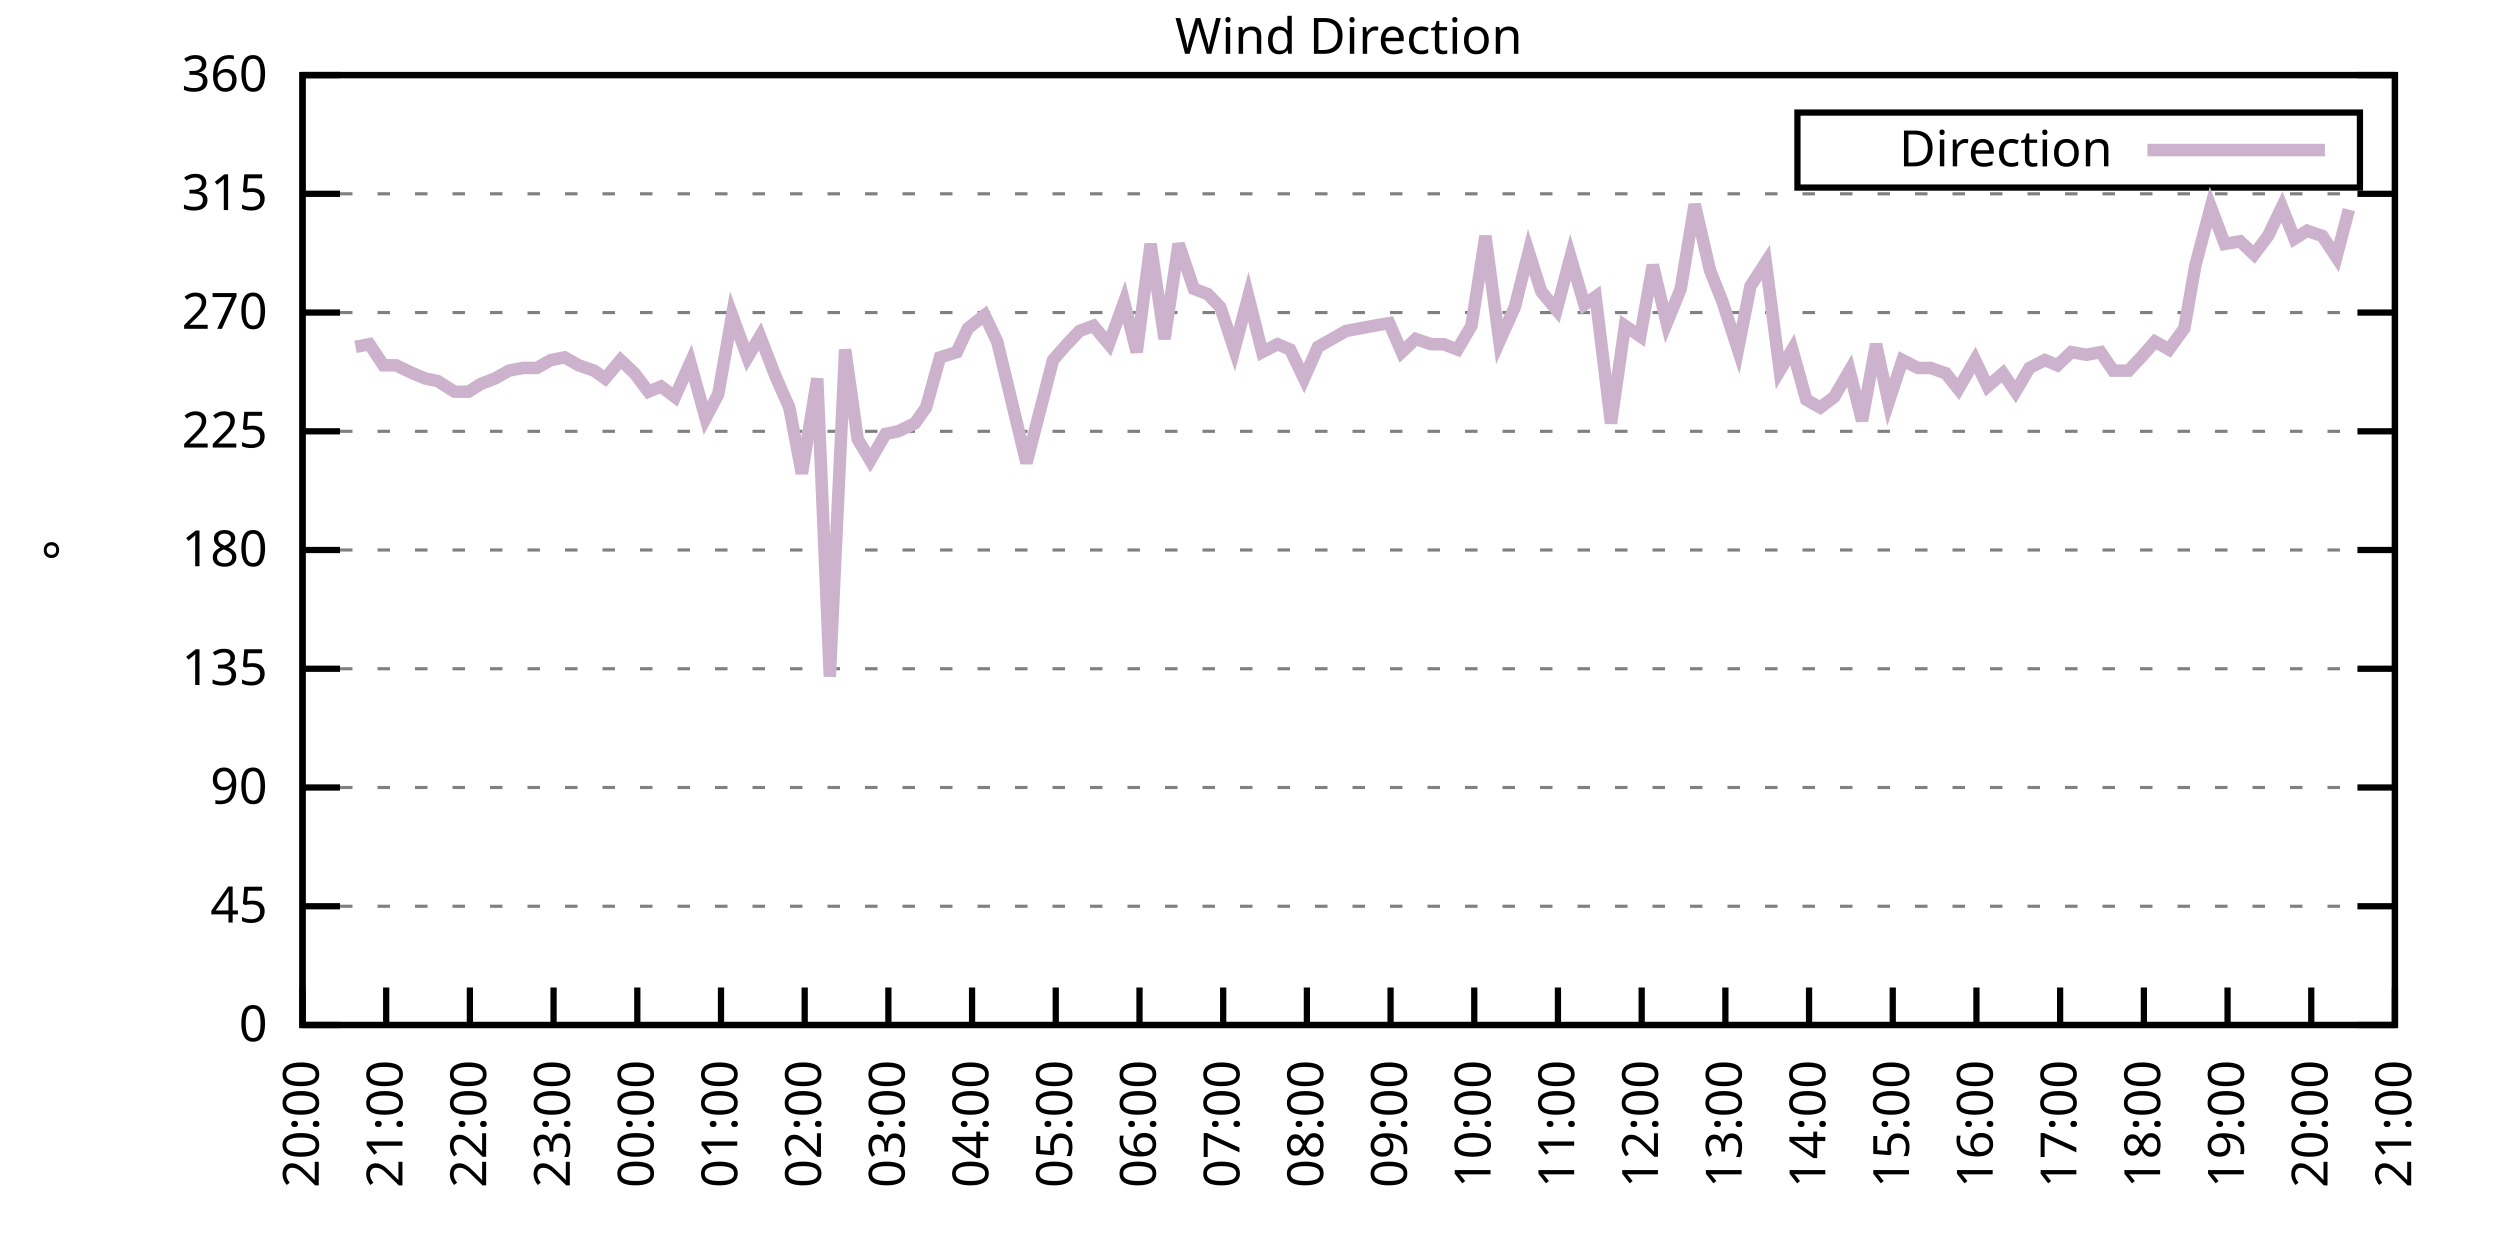
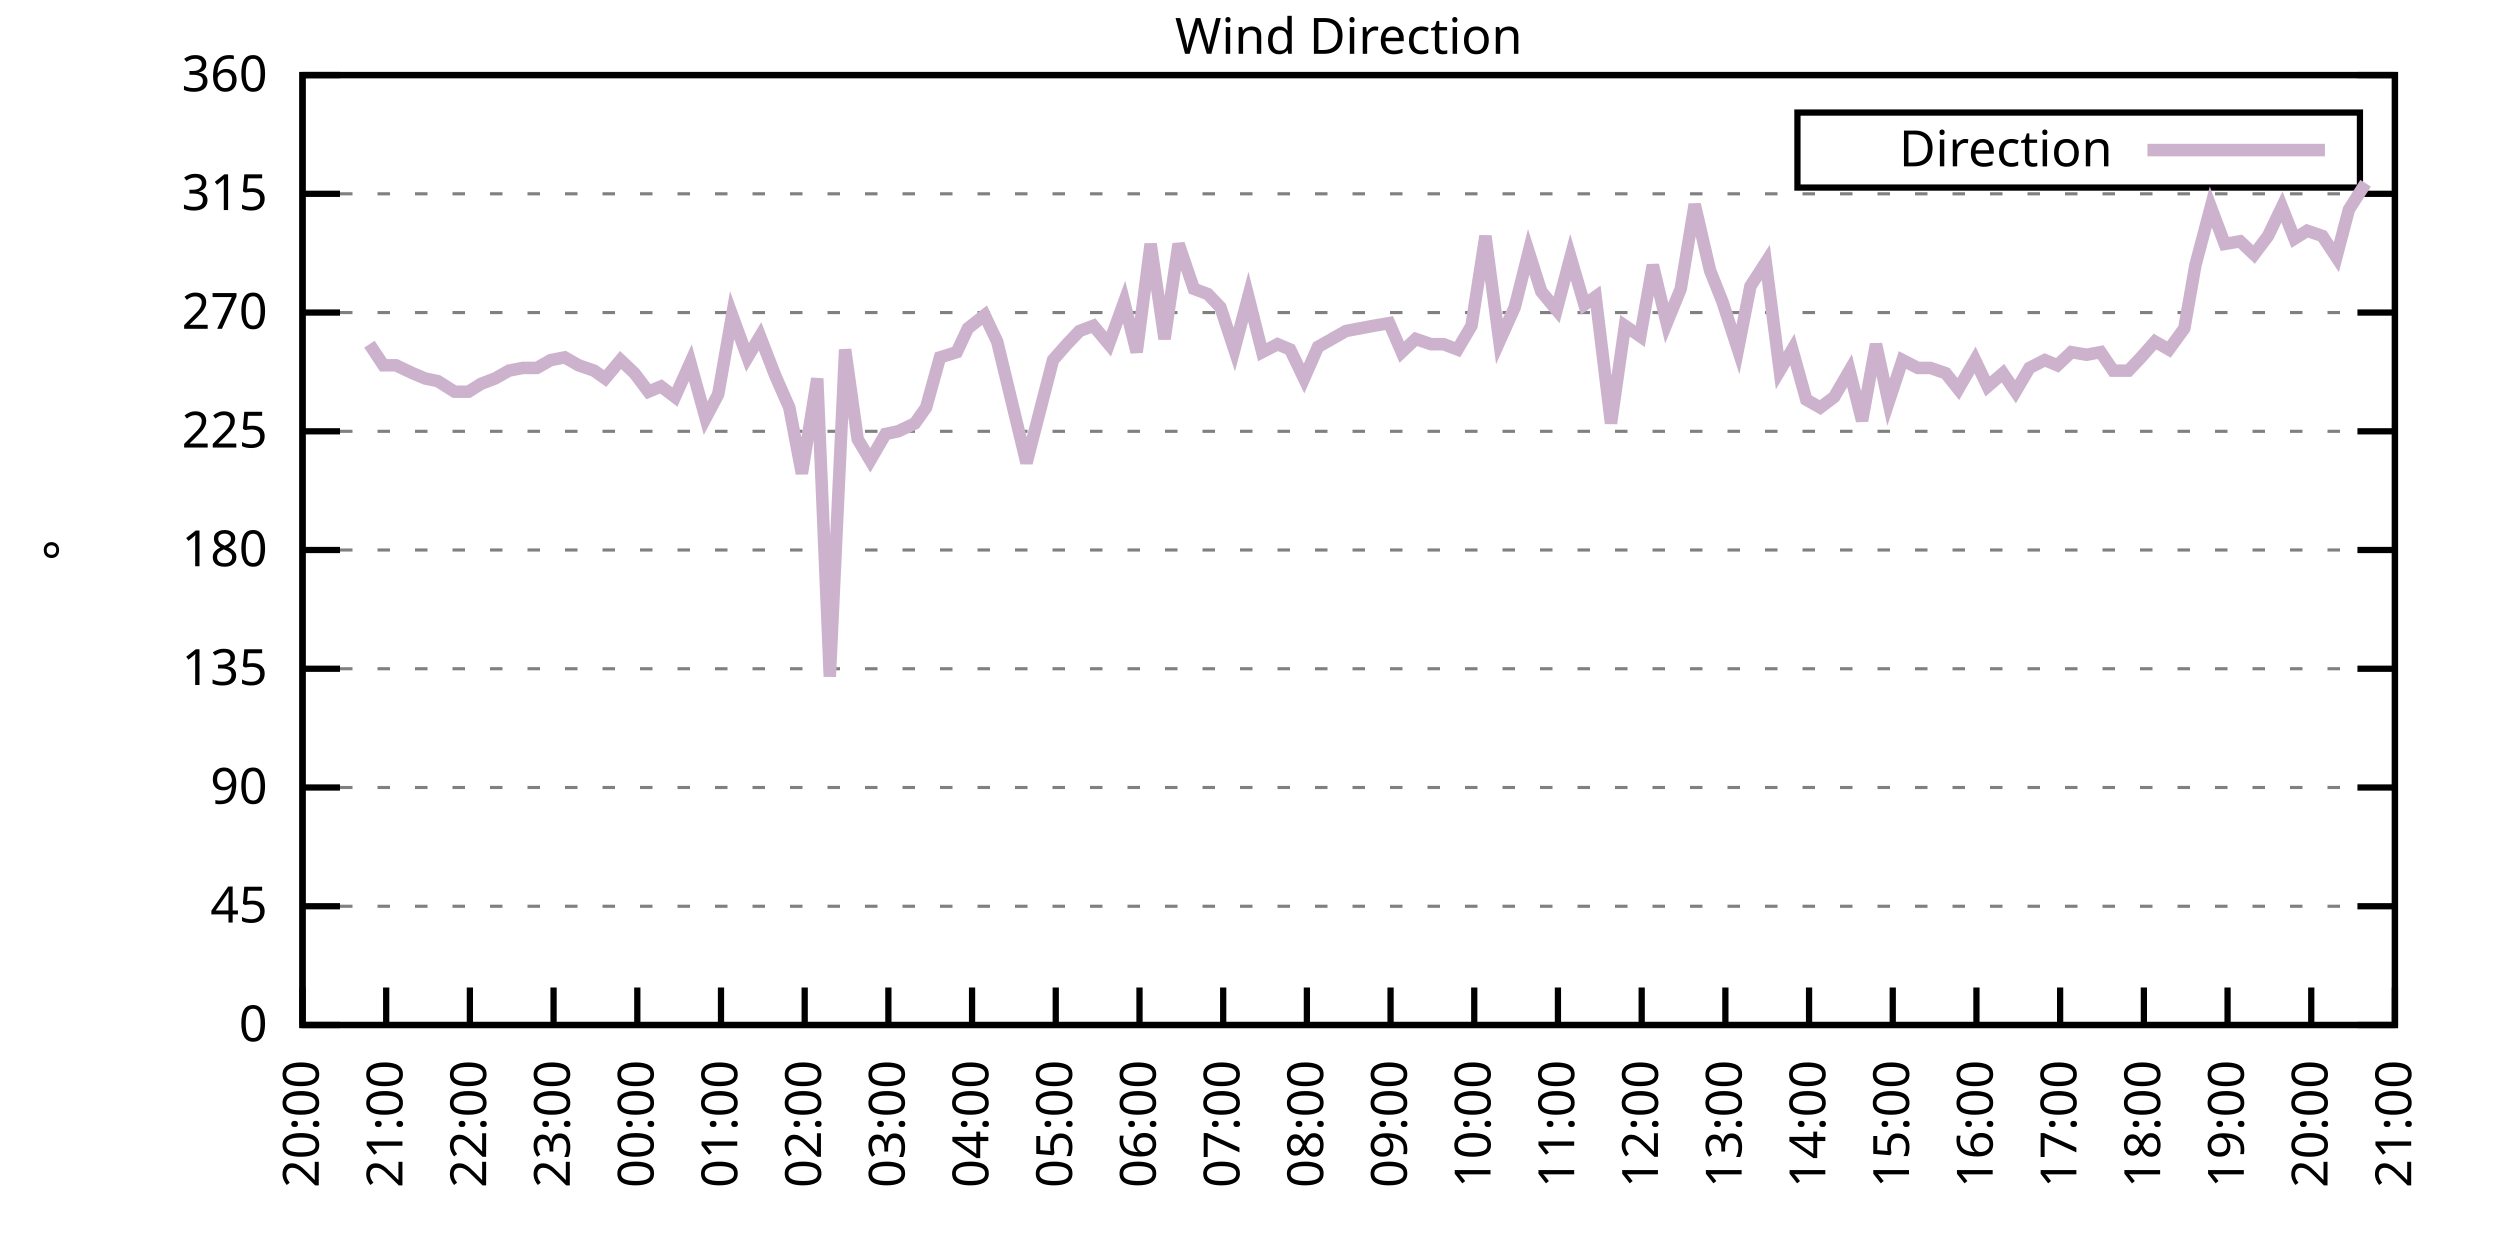
<svg xmlns="http://www.w3.org/2000/svg" xmlns:xlink="http://www.w3.org/1999/xlink" width="400" height="200" viewBox="0 0 400 200">
  <g id="gnuplot_canvas">
    <rect x="0" y="0" width="400" height="200" fill="none" />
    <defs>
      <circle id="gpDot" r="0.5" stroke-width="0.5" stroke="currentColor" />
      <path id="gpPt0" stroke-width="0.333" stroke="currentColor" d="M-1,0 h2 M0,-1 v2" />
      <path id="gpPt1" stroke-width="0.333" stroke="currentColor" d="M-1,-1 L1,1 M1,-1 L-1,1" />
      <path id="gpPt2" stroke-width="0.333" stroke="currentColor" d="M-1,0 L1,0 M0,-1 L0,1 M-1,-1 L1,1 M-1,1 L1,-1" />
      <rect id="gpPt3" stroke-width="0.333" stroke="currentColor" x="-1" y="-1" width="2" height="2" />
      <rect id="gpPt4" stroke-width="0.333" stroke="currentColor" fill="currentColor" x="-1" y="-1" width="2" height="2" />
      <circle id="gpPt5" stroke-width="0.333" stroke="currentColor" cx="0" cy="0" r="1" />
      <use xlink:href="#gpPt5" id="gpPt6" fill="currentColor" stroke="none" />
      <path id="gpPt7" stroke-width="0.333" stroke="currentColor" d="M0,-1.33 L-1.33,0.67 L1.33,0.67 z" />
      <use xlink:href="#gpPt7" id="gpPt8" fill="currentColor" stroke="none" />
      <use xlink:href="#gpPt7" id="gpPt9" stroke="currentColor" transform="rotate(180)" />
      <use xlink:href="#gpPt9" id="gpPt10" fill="currentColor" stroke="none" />
      <use xlink:href="#gpPt3" id="gpPt11" stroke="currentColor" transform="rotate(45)" />
      <use xlink:href="#gpPt11" id="gpPt12" fill="currentColor" stroke="none" />
      <path id="gpPt13" stroke-width="0.333" stroke="currentColor" d="M0,1.330 L1.265,0.411 L0.782,-1.067 L-0.782,-1.076 L-1.265,0.411 z" />
      <use xlink:href="#gpPt13" id="gpPt14" fill="currentColor" stroke="none" />
      <filter id="textbox" filterUnits="objectBoundingBox" x="0" y="0" height="1" width="1">
        <feFlood flood-color="white" flood-opacity="1" result="bgnd" />
        <feComposite in="SourceGraphic" in2="bgnd" operator="atop" />
      </filter>
      <filter id="greybox" filterUnits="objectBoundingBox" x="0" y="0" height="1" width="1">
        <feFlood flood-color="lightgrey" flood-opacity="1" result="grey" />
        <feComposite in="SourceGraphic" in2="grey" operator="atop" />
      </filter>
    </defs>
    <g fill="none" color="white" stroke="currentColor" stroke-width="1.00" stroke-linecap="butt" stroke-linejoin="miter">
</g>
    <g fill="none" color="black" stroke="currentColor" stroke-width="1.00" stroke-linecap="butt" stroke-linejoin="miter">
      <g stroke="none" shape-rendering="crispEdges">
        <polygon fill="rgb(255, 255, 255)" points="48.40,164.00 383.18,164.00 383.18,12.02 48.40,12.02 " />
      </g>
    </g>
    <g fill="none" color="black" stroke="currentColor" stroke-width="1.00" stroke-linecap="butt" stroke-linejoin="miter">
</g>
    <g fill="none" color="black" stroke="black" stroke-width="0.50" stroke-linecap="butt" stroke-linejoin="miter">
</g>
    <g fill="none" color="gray" stroke="currentColor" stroke-width="0.50" stroke-linecap="butt" stroke-linejoin="miter">
      <path stroke="gray" stroke-dasharray="2,4" class="gridline" d="M48.40,164.00 L383.19,164.00  " />
    </g>
    <g fill="none" color="gray" stroke="gray" stroke-width="1.00" stroke-linecap="butt" stroke-linejoin="miter">
</g>
    <g fill="none" color="black" stroke="currentColor" stroke-width="1.00" stroke-linecap="butt" stroke-linejoin="miter">
      <path stroke="black" d="M48.40,164.00 L54.40,164.00 M383.19,164.00 L377.19,164.00  " />
      <g transform="translate(42.80,166.60)" stroke="none" fill="black" font-family="Sans" font-size="8.00" text-anchor="end">
        <text>
          <tspan font-family="Sans"> 0</tspan>
        </text>
      </g>
    </g>
    <g fill="none" color="black" stroke="currentColor" stroke-width="1.00" stroke-linecap="butt" stroke-linejoin="miter">
</g>
    <g fill="none" color="black" stroke="black" stroke-width="0.50" stroke-linecap="butt" stroke-linejoin="miter">
</g>
    <g fill="none" color="gray" stroke="currentColor" stroke-width="0.50" stroke-linecap="butt" stroke-linejoin="miter">
      <path stroke="gray" stroke-dasharray="2,4" class="gridline" d="M48.40,145.00 L383.19,145.00  " />
    </g>
    <g fill="none" color="gray" stroke="gray" stroke-width="1.00" stroke-linecap="butt" stroke-linejoin="miter">
</g>
    <g fill="none" color="black" stroke="currentColor" stroke-width="1.00" stroke-linecap="butt" stroke-linejoin="miter">
      <path stroke="black" d="M48.40,145.00 L54.40,145.00 M383.19,145.00 L377.19,145.00  " />
      <g transform="translate(42.80,147.60)" stroke="none" fill="black" font-family="Sans" font-size="8.00" text-anchor="end">
        <text>
          <tspan font-family="Sans"> 45</tspan>
        </text>
      </g>
    </g>
    <g fill="none" color="black" stroke="currentColor" stroke-width="1.00" stroke-linecap="butt" stroke-linejoin="miter">
</g>
    <g fill="none" color="black" stroke="black" stroke-width="0.50" stroke-linecap="butt" stroke-linejoin="miter">
</g>
    <g fill="none" color="gray" stroke="currentColor" stroke-width="0.50" stroke-linecap="butt" stroke-linejoin="miter">
      <path stroke="gray" stroke-dasharray="2,4" class="gridline" d="M48.40,126.00 L383.19,126.00  " />
    </g>
    <g fill="none" color="gray" stroke="gray" stroke-width="1.00" stroke-linecap="butt" stroke-linejoin="miter">
</g>
    <g fill="none" color="black" stroke="currentColor" stroke-width="1.00" stroke-linecap="butt" stroke-linejoin="miter">
      <path stroke="black" d="M48.40,126.00 L54.40,126.00 M383.19,126.00 L377.19,126.00  " />
      <g transform="translate(42.80,128.60)" stroke="none" fill="black" font-family="Sans" font-size="8.00" text-anchor="end">
        <text>
          <tspan font-family="Sans"> 90</tspan>
        </text>
      </g>
    </g>
    <g fill="none" color="black" stroke="currentColor" stroke-width="1.00" stroke-linecap="butt" stroke-linejoin="miter">
</g>
    <g fill="none" color="black" stroke="black" stroke-width="0.50" stroke-linecap="butt" stroke-linejoin="miter">
</g>
    <g fill="none" color="gray" stroke="currentColor" stroke-width="0.50" stroke-linecap="butt" stroke-linejoin="miter">
      <path stroke="gray" stroke-dasharray="2,4" class="gridline" d="M48.40,107.00 L383.19,107.00  " />
    </g>
    <g fill="none" color="gray" stroke="gray" stroke-width="1.00" stroke-linecap="butt" stroke-linejoin="miter">
</g>
    <g fill="none" color="black" stroke="currentColor" stroke-width="1.00" stroke-linecap="butt" stroke-linejoin="miter">
      <path stroke="black" d="M48.40,107.00 L54.40,107.00 M383.19,107.00 L377.19,107.00  " />
      <g transform="translate(42.80,109.60)" stroke="none" fill="black" font-family="Sans" font-size="8.00" text-anchor="end">
        <text>
          <tspan font-family="Sans"> 135</tspan>
        </text>
      </g>
    </g>
    <g fill="none" color="black" stroke="currentColor" stroke-width="1.00" stroke-linecap="butt" stroke-linejoin="miter">
</g>
    <g fill="none" color="black" stroke="black" stroke-width="0.50" stroke-linecap="butt" stroke-linejoin="miter">
</g>
    <g fill="none" color="gray" stroke="currentColor" stroke-width="0.50" stroke-linecap="butt" stroke-linejoin="miter">
      <path stroke="gray" stroke-dasharray="2,4" class="gridline" d="M48.40,88.00 L383.19,88.00  " />
    </g>
    <g fill="none" color="gray" stroke="gray" stroke-width="1.00" stroke-linecap="butt" stroke-linejoin="miter">
</g>
    <g fill="none" color="black" stroke="currentColor" stroke-width="1.00" stroke-linecap="butt" stroke-linejoin="miter">
      <path stroke="black" d="M48.40,88.00 L54.40,88.00 M383.19,88.00 L377.19,88.00  " />
      <g transform="translate(42.80,90.60)" stroke="none" fill="black" font-family="Sans" font-size="8.00" text-anchor="end">
        <text>
          <tspan font-family="Sans"> 180</tspan>
        </text>
      </g>
    </g>
    <g fill="none" color="black" stroke="currentColor" stroke-width="1.00" stroke-linecap="butt" stroke-linejoin="miter">
</g>
    <g fill="none" color="black" stroke="black" stroke-width="0.50" stroke-linecap="butt" stroke-linejoin="miter">
</g>
    <g fill="none" color="gray" stroke="currentColor" stroke-width="0.50" stroke-linecap="butt" stroke-linejoin="miter">
      <path stroke="gray" stroke-dasharray="2,4" class="gridline" d="M48.40,69.01 L383.19,69.01  " />
    </g>
    <g fill="none" color="gray" stroke="gray" stroke-width="1.00" stroke-linecap="butt" stroke-linejoin="miter">
</g>
    <g fill="none" color="black" stroke="currentColor" stroke-width="1.00" stroke-linecap="butt" stroke-linejoin="miter">
      <path stroke="black" d="M48.40,69.01 L54.40,69.01 M383.19,69.01 L377.19,69.01  " />
      <g transform="translate(42.80,71.61)" stroke="none" fill="black" font-family="Sans" font-size="8.00" text-anchor="end">
        <text>
          <tspan font-family="Sans"> 225</tspan>
        </text>
      </g>
    </g>
    <g fill="none" color="black" stroke="currentColor" stroke-width="1.00" stroke-linecap="butt" stroke-linejoin="miter">
</g>
    <g fill="none" color="black" stroke="black" stroke-width="0.50" stroke-linecap="butt" stroke-linejoin="miter">
</g>
    <g fill="none" color="gray" stroke="currentColor" stroke-width="0.50" stroke-linecap="butt" stroke-linejoin="miter">
      <path stroke="gray" stroke-dasharray="2,4" class="gridline" d="M48.40,50.01 L383.19,50.01  " />
    </g>
    <g fill="none" color="gray" stroke="gray" stroke-width="1.00" stroke-linecap="butt" stroke-linejoin="miter">
</g>
    <g fill="none" color="black" stroke="currentColor" stroke-width="1.00" stroke-linecap="butt" stroke-linejoin="miter">
      <path stroke="black" d="M48.40,50.01 L54.40,50.01 M383.19,50.01 L377.19,50.01  " />
      <g transform="translate(42.80,52.61)" stroke="none" fill="black" font-family="Sans" font-size="8.00" text-anchor="end">
        <text>
          <tspan font-family="Sans"> 270</tspan>
        </text>
      </g>
    </g>
    <g fill="none" color="black" stroke="currentColor" stroke-width="1.00" stroke-linecap="butt" stroke-linejoin="miter">
</g>
    <g fill="none" color="black" stroke="black" stroke-width="0.50" stroke-linecap="butt" stroke-linejoin="miter">
</g>
    <g fill="none" color="gray" stroke="currentColor" stroke-width="0.50" stroke-linecap="butt" stroke-linejoin="miter">
      <path stroke="gray" stroke-dasharray="2,4" class="gridline" d="M48.40,31.01 L383.19,31.01  " />
    </g>
    <g fill="none" color="gray" stroke="gray" stroke-width="1.00" stroke-linecap="butt" stroke-linejoin="miter">
</g>
    <g fill="none" color="black" stroke="currentColor" stroke-width="1.00" stroke-linecap="butt" stroke-linejoin="miter">
      <path stroke="black" d="M48.40,31.01 L54.40,31.01 M383.19,31.01 L377.19,31.01  " />
      <g transform="translate(42.80,33.61)" stroke="none" fill="black" font-family="Sans" font-size="8.00" text-anchor="end">
        <text>
          <tspan font-family="Sans"> 315</tspan>
        </text>
      </g>
    </g>
    <g fill="none" color="black" stroke="currentColor" stroke-width="1.00" stroke-linecap="butt" stroke-linejoin="miter">
</g>
    <g fill="none" color="black" stroke="black" stroke-width="0.50" stroke-linecap="butt" stroke-linejoin="miter">
</g>
    <g fill="none" color="gray" stroke="currentColor" stroke-width="0.50" stroke-linecap="butt" stroke-linejoin="miter">
      <path stroke="gray" stroke-dasharray="2,4" class="gridline" d="M48.40,12.01 L383.19,12.01  " />
    </g>
    <g fill="none" color="gray" stroke="gray" stroke-width="1.00" stroke-linecap="butt" stroke-linejoin="miter">
</g>
    <g fill="none" color="black" stroke="currentColor" stroke-width="1.00" stroke-linecap="butt" stroke-linejoin="miter">
      <path stroke="black" d="M48.40,12.01 L54.40,12.01 M383.19,12.01 L377.19,12.01  " />
      <g transform="translate(42.80,14.61)" stroke="none" fill="black" font-family="Sans" font-size="8.00" text-anchor="end">
        <text>
          <tspan font-family="Sans"> 360</tspan>
        </text>
      </g>
    </g>
    <g fill="none" color="black" stroke="currentColor" stroke-width="1.00" stroke-linecap="butt" stroke-linejoin="miter">
      <path stroke="black" d="M48.40,164.00 L48.40,158.00  " />
      <g transform="translate(51.00,169.60) rotate(270.00)" stroke="none" fill="black" font-family="Sans" font-size="8.00" text-anchor="end">
        <text>
          <tspan font-family="Sans">20:00</tspan>
        </text>
      </g>
    </g>
    <g fill="none" color="black" stroke="currentColor" stroke-width="1.00" stroke-linecap="butt" stroke-linejoin="miter">
      <path stroke="black" d="M61.79,164.00 L61.79,158.00  " />
      <g transform="translate(64.39,169.60) rotate(270.00)" stroke="none" fill="black" font-family="Sans" font-size="8.00" text-anchor="end">
        <text>
          <tspan font-family="Sans">21:00</tspan>
        </text>
      </g>
    </g>
    <g fill="none" color="black" stroke="currentColor" stroke-width="1.00" stroke-linecap="butt" stroke-linejoin="miter">
      <path stroke="black" d="M75.18,164.00 L75.18,158.00  " />
      <g transform="translate(77.78,169.60) rotate(270.00)" stroke="none" fill="black" font-family="Sans" font-size="8.00" text-anchor="end">
        <text>
          <tspan font-family="Sans">22:00</tspan>
        </text>
      </g>
    </g>
    <g fill="none" color="black" stroke="currentColor" stroke-width="1.00" stroke-linecap="butt" stroke-linejoin="miter">
      <path stroke="black" d="M88.57,164.00 L88.57,158.00  " />
      <g transform="translate(91.17,169.60) rotate(270.00)" stroke="none" fill="black" font-family="Sans" font-size="8.00" text-anchor="end">
        <text>
          <tspan font-family="Sans">23:00</tspan>
        </text>
      </g>
    </g>
    <g fill="none" color="black" stroke="currentColor" stroke-width="1.00" stroke-linecap="butt" stroke-linejoin="miter">
      <path stroke="black" d="M101.97,164.00 L101.97,158.00  " />
      <g transform="translate(104.57,169.60) rotate(270.00)" stroke="none" fill="black" font-family="Sans" font-size="8.00" text-anchor="end">
        <text>
          <tspan font-family="Sans">00:00</tspan>
        </text>
      </g>
    </g>
    <g fill="none" color="black" stroke="currentColor" stroke-width="1.00" stroke-linecap="butt" stroke-linejoin="miter">
      <path stroke="black" d="M115.36,164.00 L115.36,158.00  " />
      <g transform="translate(117.96,169.60) rotate(270.00)" stroke="none" fill="black" font-family="Sans" font-size="8.00" text-anchor="end">
        <text>
          <tspan font-family="Sans">01:00</tspan>
        </text>
      </g>
    </g>
    <g fill="none" color="black" stroke="currentColor" stroke-width="1.00" stroke-linecap="butt" stroke-linejoin="miter">
      <path stroke="black" d="M128.75,164.00 L128.75,158.00  " />
      <g transform="translate(131.35,169.60) rotate(270.00)" stroke="none" fill="black" font-family="Sans" font-size="8.00" text-anchor="end">
        <text>
          <tspan font-family="Sans">02:00</tspan>
        </text>
      </g>
    </g>
    <g fill="none" color="black" stroke="currentColor" stroke-width="1.00" stroke-linecap="butt" stroke-linejoin="miter">
      <path stroke="black" d="M142.14,164.00 L142.14,158.00  " />
      <g transform="translate(144.74,169.60) rotate(270.00)" stroke="none" fill="black" font-family="Sans" font-size="8.00" text-anchor="end">
        <text>
          <tspan font-family="Sans">03:00</tspan>
        </text>
      </g>
    </g>
    <g fill="none" color="black" stroke="currentColor" stroke-width="1.00" stroke-linecap="butt" stroke-linejoin="miter">
      <path stroke="black" d="M155.53,164.00 L155.53,158.00  " />
      <g transform="translate(158.13,169.60) rotate(270.00)" stroke="none" fill="black" font-family="Sans" font-size="8.00" text-anchor="end">
        <text>
          <tspan font-family="Sans">04:00</tspan>
        </text>
      </g>
    </g>
    <g fill="none" color="black" stroke="currentColor" stroke-width="1.00" stroke-linecap="butt" stroke-linejoin="miter">
      <path stroke="black" d="M168.92,164.00 L168.92,158.00  " />
      <g transform="translate(171.52,169.60) rotate(270.00)" stroke="none" fill="black" font-family="Sans" font-size="8.00" text-anchor="end">
        <text>
          <tspan font-family="Sans">05:00</tspan>
        </text>
      </g>
    </g>
    <g fill="none" color="black" stroke="currentColor" stroke-width="1.00" stroke-linecap="butt" stroke-linejoin="miter">
      <path stroke="black" d="M182.32,164.00 L182.32,158.00  " />
      <g transform="translate(184.92,169.60) rotate(270.00)" stroke="none" fill="black" font-family="Sans" font-size="8.00" text-anchor="end">
        <text>
          <tspan font-family="Sans">06:00</tspan>
        </text>
      </g>
    </g>
    <g fill="none" color="black" stroke="currentColor" stroke-width="1.00" stroke-linecap="butt" stroke-linejoin="miter">
      <path stroke="black" d="M195.71,164.00 L195.71,158.00  " />
      <g transform="translate(198.31,169.60) rotate(270.00)" stroke="none" fill="black" font-family="Sans" font-size="8.00" text-anchor="end">
        <text>
          <tspan font-family="Sans">07:00</tspan>
        </text>
      </g>
    </g>
    <g fill="none" color="black" stroke="currentColor" stroke-width="1.00" stroke-linecap="butt" stroke-linejoin="miter">
      <path stroke="black" d="M209.10,164.00 L209.10,158.00  " />
      <g transform="translate(211.70,169.60) rotate(270.00)" stroke="none" fill="black" font-family="Sans" font-size="8.00" text-anchor="end">
        <text>
          <tspan font-family="Sans">08:00</tspan>
        </text>
      </g>
    </g>
    <g fill="none" color="black" stroke="currentColor" stroke-width="1.00" stroke-linecap="butt" stroke-linejoin="miter">
      <path stroke="black" d="M222.49,164.00 L222.49,158.00  " />
      <g transform="translate(225.09,169.60) rotate(270.00)" stroke="none" fill="black" font-family="Sans" font-size="8.00" text-anchor="end">
        <text>
          <tspan font-family="Sans">09:00</tspan>
        </text>
      </g>
    </g>
    <g fill="none" color="black" stroke="currentColor" stroke-width="1.00" stroke-linecap="butt" stroke-linejoin="miter">
      <path stroke="black" d="M235.88,164.00 L235.88,158.00  " />
      <g transform="translate(238.48,169.60) rotate(270.00)" stroke="none" fill="black" font-family="Sans" font-size="8.00" text-anchor="end">
        <text>
          <tspan font-family="Sans">10:00</tspan>
        </text>
      </g>
    </g>
    <g fill="none" color="black" stroke="currentColor" stroke-width="1.00" stroke-linecap="butt" stroke-linejoin="miter">
      <path stroke="black" d="M249.27,164.00 L249.27,158.00  " />
      <g transform="translate(251.87,169.60) rotate(270.00)" stroke="none" fill="black" font-family="Sans" font-size="8.00" text-anchor="end">
        <text>
          <tspan font-family="Sans">11:00</tspan>
        </text>
      </g>
    </g>
    <g fill="none" color="black" stroke="currentColor" stroke-width="1.00" stroke-linecap="butt" stroke-linejoin="miter">
      <path stroke="black" d="M262.67,164.00 L262.67,158.00  " />
      <g transform="translate(265.27,169.60) rotate(270.00)" stroke="none" fill="black" font-family="Sans" font-size="8.00" text-anchor="end">
        <text>
          <tspan font-family="Sans">12:00</tspan>
        </text>
      </g>
    </g>
    <g fill="none" color="black" stroke="currentColor" stroke-width="1.00" stroke-linecap="butt" stroke-linejoin="miter">
      <path stroke="black" d="M276.06,164.00 L276.06,158.00  " />
      <g transform="translate(278.66,169.60) rotate(270.00)" stroke="none" fill="black" font-family="Sans" font-size="8.00" text-anchor="end">
        <text>
          <tspan font-family="Sans">13:00</tspan>
        </text>
      </g>
    </g>
    <g fill="none" color="black" stroke="currentColor" stroke-width="1.00" stroke-linecap="butt" stroke-linejoin="miter">
      <path stroke="black" d="M289.45,164.00 L289.45,158.00  " />
      <g transform="translate(292.05,169.60) rotate(270.00)" stroke="none" fill="black" font-family="Sans" font-size="8.00" text-anchor="end">
        <text>
          <tspan font-family="Sans">14:00</tspan>
        </text>
      </g>
    </g>
    <g fill="none" color="black" stroke="currentColor" stroke-width="1.00" stroke-linecap="butt" stroke-linejoin="miter">
      <path stroke="black" d="M302.84,164.00 L302.84,158.00  " />
      <g transform="translate(305.44,169.60) rotate(270.00)" stroke="none" fill="black" font-family="Sans" font-size="8.00" text-anchor="end">
        <text>
          <tspan font-family="Sans">15:00</tspan>
        </text>
      </g>
    </g>
    <g fill="none" color="black" stroke="currentColor" stroke-width="1.00" stroke-linecap="butt" stroke-linejoin="miter">
      <path stroke="black" d="M316.23,164.00 L316.23,158.00  " />
      <g transform="translate(318.83,169.60) rotate(270.00)" stroke="none" fill="black" font-family="Sans" font-size="8.00" text-anchor="end">
        <text>
          <tspan font-family="Sans">16:00</tspan>
        </text>
      </g>
    </g>
    <g fill="none" color="black" stroke="currentColor" stroke-width="1.00" stroke-linecap="butt" stroke-linejoin="miter">
      <path stroke="black" d="M329.62,164.00 L329.62,158.00  " />
      <g transform="translate(332.22,169.60) rotate(270.00)" stroke="none" fill="black" font-family="Sans" font-size="8.00" text-anchor="end">
        <text>
          <tspan font-family="Sans">17:00</tspan>
        </text>
      </g>
    </g>
    <g fill="none" color="black" stroke="currentColor" stroke-width="1.00" stroke-linecap="butt" stroke-linejoin="miter">
      <path stroke="black" d="M343.02,164.00 L343.02,158.00  " />
      <g transform="translate(345.62,169.60) rotate(270.00)" stroke="none" fill="black" font-family="Sans" font-size="8.00" text-anchor="end">
        <text>
          <tspan font-family="Sans">18:00</tspan>
        </text>
      </g>
    </g>
    <g fill="none" color="black" stroke="currentColor" stroke-width="1.00" stroke-linecap="butt" stroke-linejoin="miter">
      <path stroke="black" d="M356.41,164.00 L356.41,158.00  " />
      <g transform="translate(359.01,169.60) rotate(270.00)" stroke="none" fill="black" font-family="Sans" font-size="8.00" text-anchor="end">
        <text>
          <tspan font-family="Sans">19:00</tspan>
        </text>
      </g>
    </g>
    <g fill="none" color="black" stroke="currentColor" stroke-width="1.00" stroke-linecap="butt" stroke-linejoin="miter">
      <path stroke="black" d="M369.80,164.00 L369.80,158.00  " />
      <g transform="translate(372.40,169.60) rotate(270.00)" stroke="none" fill="black" font-family="Sans" font-size="8.00" text-anchor="end">
        <text>
          <tspan font-family="Sans">20:00</tspan>
        </text>
      </g>
    </g>
    <g fill="none" color="black" stroke="currentColor" stroke-width="1.00" stroke-linecap="butt" stroke-linejoin="miter">
      <path stroke="black" d="M383.19,164.00 L383.19,158.00  " />
      <g transform="translate(385.79,169.60) rotate(270.00)" stroke="none" fill="black" font-family="Sans" font-size="8.00" text-anchor="end">
        <text>
          <tspan font-family="Sans">21:00</tspan>
        </text>
      </g>
    </g>
    <g fill="none" color="black" stroke="currentColor" stroke-width="1.00" stroke-linecap="butt" stroke-linejoin="miter">
</g>
    <g fill="none" color="black" stroke="currentColor" stroke-width="1.00" stroke-linecap="butt" stroke-linejoin="miter">
      <path stroke="black" d="M48.40,12.01 L48.40,164.00 L383.19,164.00 L383.19,12.01 L48.40,12.01 Z  " />
    </g>
    <g fill="none" color="black" stroke="currentColor" stroke-width="1.00" stroke-linecap="butt" stroke-linejoin="miter">
</g>
    <g fill="none" color="black" stroke="currentColor" stroke-width="1.00" stroke-linecap="butt" stroke-linejoin="miter">
      <path stroke="black" d="M287.59,30.01 L287.59,18.01 L377.59,18.01 L377.59,30.01 L287.59,30.01 Z  " />
    </g>
    <g id="Wind_direction_plot_1">
      <g fill="none" color="white" stroke="black" stroke-width="2.00" stroke-linecap="butt" stroke-linejoin="miter">
</g>
      <g fill="none" color="black" stroke="currentColor" stroke-width="2.00" stroke-linecap="butt" stroke-linejoin="miter">
        <g transform="translate(337.99,26.61)" stroke="none" fill="black" font-family="Sans" font-size="8.00" text-anchor="end">
          <text>
            <tspan font-family="Sans">Direction</tspan>
          </text>
        </g>
      </g>
      <g fill="none" color="black" stroke="currentColor" stroke-width="2.00" stroke-linecap="butt" stroke-linejoin="miter">
-         <path stroke="rgb(204, 178, 204)" d="M343.59,24.01 L371.99,24.01 M56.88,55.50 L59.11,55.07 L61.35,58.45 L63.35,58.45 L66.03,59.72 L68.04,60.56   L70.05,60.98 L72.73,62.67 L74.96,62.67 L76.97,61.41 L79.20,60.56 L81.43,59.30 L83.66,58.87 L85.90,58.87   L88.13,57.61 L90.36,57.18 L92.59,58.45 L95.05,59.30 L96.83,60.56 L99.29,57.61 L101.52,59.72 L103.75,62.67   L105.76,61.83 L107.99,63.52 L110.45,58.03 L112.90,66.90 L114.91,63.10 L117.14,50.43 L119.60,57.18 L121.61,53.81   L124.06,60.14 L126.29,65.21 L128.30,75.76 L130.76,60.56 L132.77,108.27 L135.22,55.92 L137.23,70.27 L139.24,73.65   L141.69,69.43 L143.70,69.01 L146.38,67.74 L148.17,65.21 L150.40,57.18 L153.08,56.34 L154.86,52.54 L157.54,50.43   L159.55,54.65 L164.24,74.07 L168.48,57.61 L170.71,55.07 L172.72,52.96 L174.95,52.12 L177.41,55.07 L179.86,48.32   L181.87,56.34 L184.10,39.03 L186.33,54.23 L188.57,39.03 L191.02,46.21 L193.25,47.05 L195.26,49.16 L197.49,55.92   L199.73,47.47 L201.96,56.34 L204.41,55.07 L206.42,55.92 L208.65,60.56 L210.88,55.50 L213.12,54.23 L215.35,52.96   L217.58,52.54 L219.81,52.12 L222.27,51.70 L224.28,56.34 L226.51,54.23 L228.96,55.07 L230.97,55.07 L233.20,55.92   L235.44,52.12 L237.67,37.76 L239.90,54.65 L242.36,49.16 L244.59,40.30 L246.60,46.63 L249.05,49.59 L251.28,41.14   L253.51,48.74 L255.30,47.47 L257.76,67.74 L259.99,52.12 L262.44,53.81 L264.45,42.41 L266.68,51.70 L268.92,46.21   L271.15,32.70 L273.60,43.25 L275.61,48.32 L278.07,55.92 L280.07,45.79 L282.53,41.99 L284.76,59.30 L286.77,55.92   L289.00,63.94 L291.23,65.21 L293.47,63.52 L295.92,59.30 L297.93,67.32 L300.16,55.07 L302.17,64.36 L304.40,57.61   L306.86,58.87 L308.87,58.87 L311.32,59.72 L313.33,62.25 L316.01,57.61 L318.02,61.83 L320.47,59.72 L322.48,62.67   L324.71,58.87 L327.17,57.61 L329.18,58.45 L331.41,56.34 L333.86,56.76 L336.10,56.34 L338.10,59.30 L340.56,59.30   L342.57,57.18 L344.80,54.65 L347.03,55.92 L349.49,52.54 L351.27,42.41 L353.73,33.12 L355.96,39.03 L358.42,38.61   L360.65,40.72 L362.88,37.76 L365.11,33.12 L367.12,38.19 L369.13,36.92 L371.58,37.76 L373.82,41.14 L375.82,33.54    " />
+         <path stroke="rgb(204, 178, 204)" d="M343.59,24.01 L371.99,24.01 M59.11,55.07 L61.35,58.45 L63.35,58.45 L66.03,59.72 L68.04,60.56 L70.05,60.98   L72.73,62.67 L74.96,62.67 L76.97,61.41 L79.20,60.56 L81.43,59.30 L83.66,58.87 L85.90,58.87 L88.13,57.61   L90.36,57.18 L92.59,58.45 L95.05,59.30 L96.83,60.56 L99.29,57.61 L101.52,59.72 L103.75,62.67 L105.76,61.83   L107.99,63.52 L110.45,58.03 L112.90,66.90 L114.91,63.10 L117.14,50.43 L119.60,57.18 L121.61,53.81 L124.06,60.14   L126.29,65.21 L128.30,75.76 L130.76,60.56 L132.77,108.27 L135.22,55.92 L137.23,70.27 L139.24,73.65 L141.69,69.43   L143.70,69.01 L146.38,67.74 L148.17,65.21 L150.40,57.18 L153.08,56.34 L154.86,52.54 L157.54,50.43 L159.55,54.65   L164.24,74.07 L168.48,57.61 L170.71,55.07 L172.72,52.96 L174.95,52.12 L177.41,55.07 L179.86,48.32 L181.87,56.34   L184.10,39.03 L186.33,54.23 L188.57,39.03 L191.02,46.21 L193.25,47.05 L195.26,49.16 L197.49,55.92 L199.73,47.47   L201.96,56.34 L204.41,55.07 L206.42,55.92 L208.65,60.56 L210.88,55.50 L213.12,54.23 L215.35,52.96 L217.58,52.54   L219.81,52.12 L222.27,51.70 L224.28,56.34 L226.51,54.23 L228.96,55.07 L230.97,55.07 L233.20,55.92 L235.44,52.12   L237.67,37.76 L239.90,54.65 L242.36,49.16 L244.59,40.30 L246.60,46.63 L249.05,49.59 L251.28,41.14 L253.51,48.74   L255.30,47.47 L257.76,67.74 L259.99,52.12 L262.44,53.81 L264.45,42.41 L266.68,51.70 L268.92,46.21 L271.15,32.70   L273.60,43.25 L275.61,48.32 L278.07,55.92 L280.07,45.79 L282.53,41.99 L284.76,59.30 L286.77,55.92 L289.00,63.94   L291.23,65.21 L293.47,63.52 L295.92,59.30 L297.93,67.32 L300.16,55.07 L302.17,64.36 L304.40,57.61 L306.86,58.87   L308.87,58.87 L311.32,59.72 L313.33,62.25 L316.01,57.61 L318.02,61.83 L320.47,59.72 L322.48,62.67 L324.71,58.87   L327.17,57.61 L329.18,58.45 L331.41,56.34 L333.86,56.76 L336.10,56.34 L338.10,59.30 L340.56,59.30 L342.57,57.18   L344.80,54.65 L347.03,55.92 L349.49,52.54 L351.27,42.41 L353.73,33.12 L355.96,39.03 L358.42,38.61 L360.65,40.72   L362.88,37.76 L365.11,33.12 L367.12,38.19 L369.13,36.92 L371.58,37.76 L373.82,41.14 L375.82,33.54 L378.50,29.32    " />
      </g>
    </g>
    <g fill="none" color="black" stroke="currentColor" stroke-width="2.00" stroke-linecap="butt" stroke-linejoin="miter">
</g>
    <g fill="none" color="black" stroke="black" stroke-width="1.00" stroke-linecap="butt" stroke-linejoin="miter">
</g>
    <g fill="none" color="black" stroke="currentColor" stroke-width="1.00" stroke-linecap="butt" stroke-linejoin="miter">
      <path stroke="black" d="M48.40,12.01 L48.40,164.00 L383.19,164.00 L383.19,12.01 L48.40,12.01 Z  " />
      <g transform="translate(12.80,88.01) rotate(270.00)" stroke="none" fill="black" font-family="Sans" font-size="8.00" text-anchor="middle">
        <text>
          <tspan font-family="Sans">°</tspan>
        </text>
      </g>
    </g>
    <g fill="none" color="black" stroke="currentColor" stroke-width="1.00" stroke-linecap="butt" stroke-linejoin="miter">
</g>
    <g fill="none" color="black" stroke="currentColor" stroke-width="1.00" stroke-linecap="butt" stroke-linejoin="miter">
      <g transform="translate(215.79,8.61)" stroke="none" fill="black" font-family="Sans" font-size="8.00" text-anchor="middle">
        <text>
          <tspan font-family="Sans">Wind Direction</tspan>
        </text>
      </g>
    </g>
    <g fill="none" color="black" stroke="currentColor" stroke-width="1.00" stroke-linecap="butt" stroke-linejoin="miter">
</g>
  </g>
</svg>
